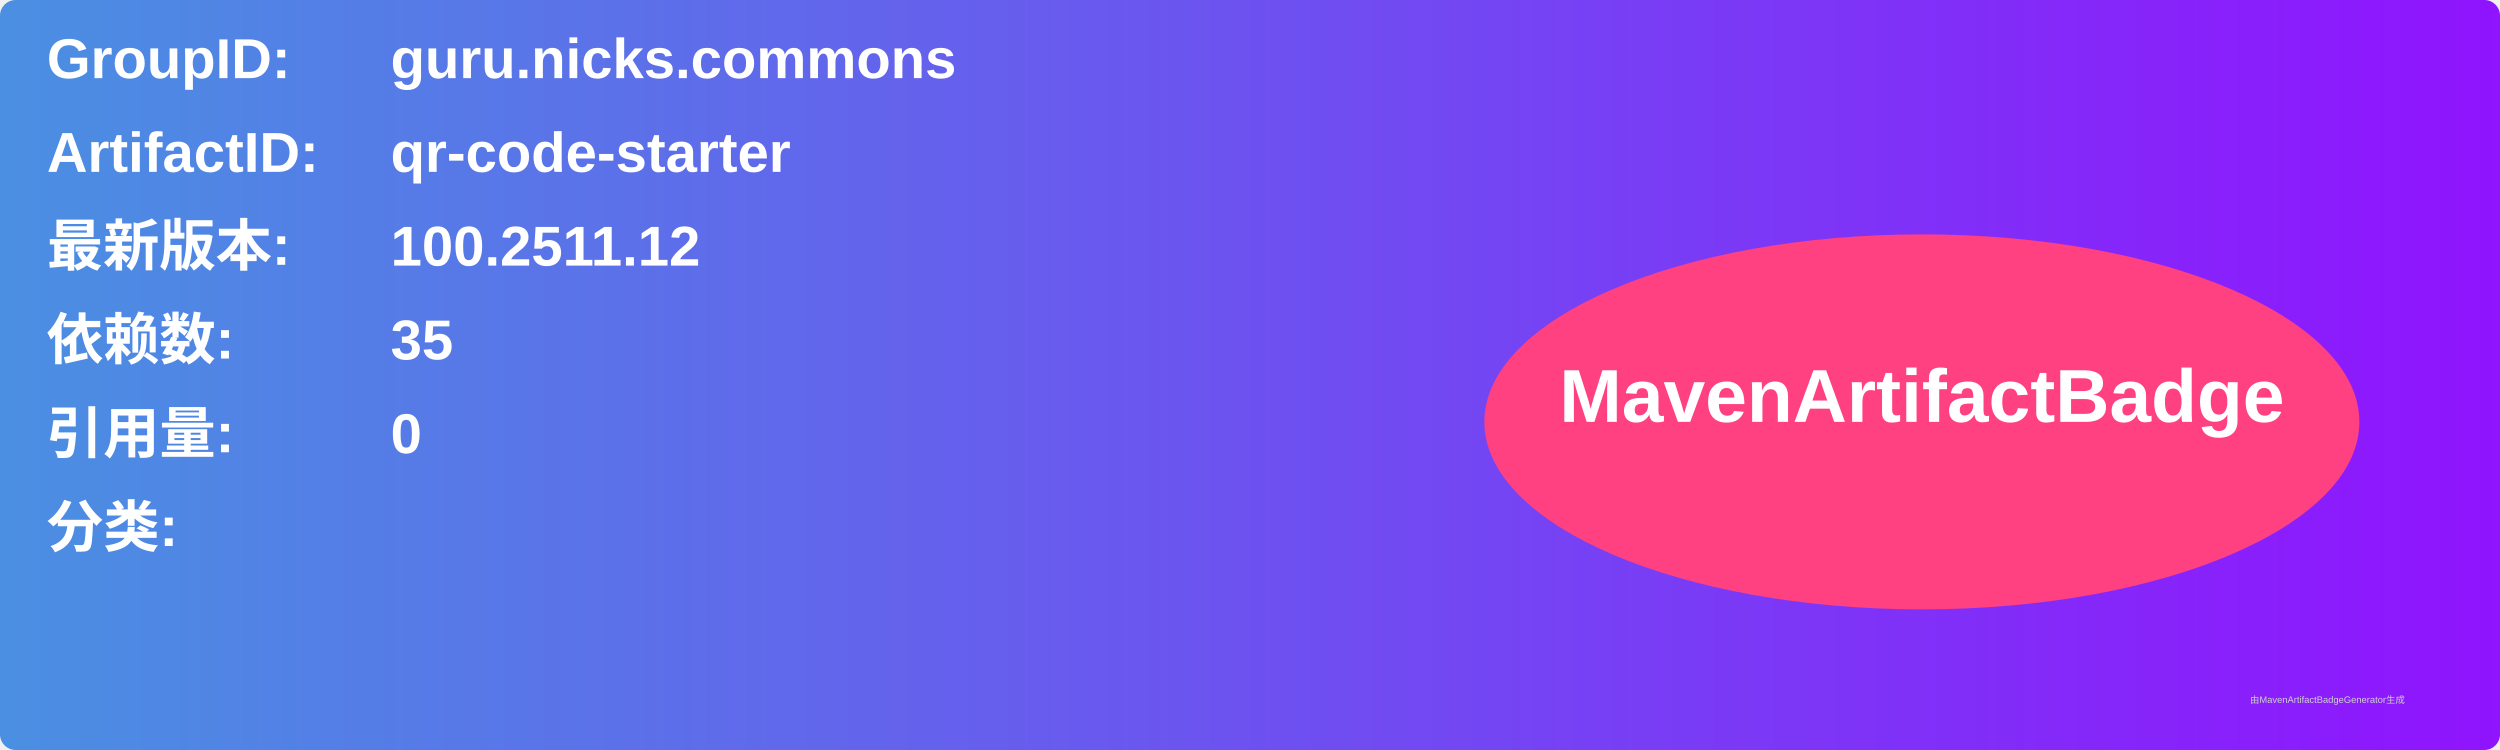
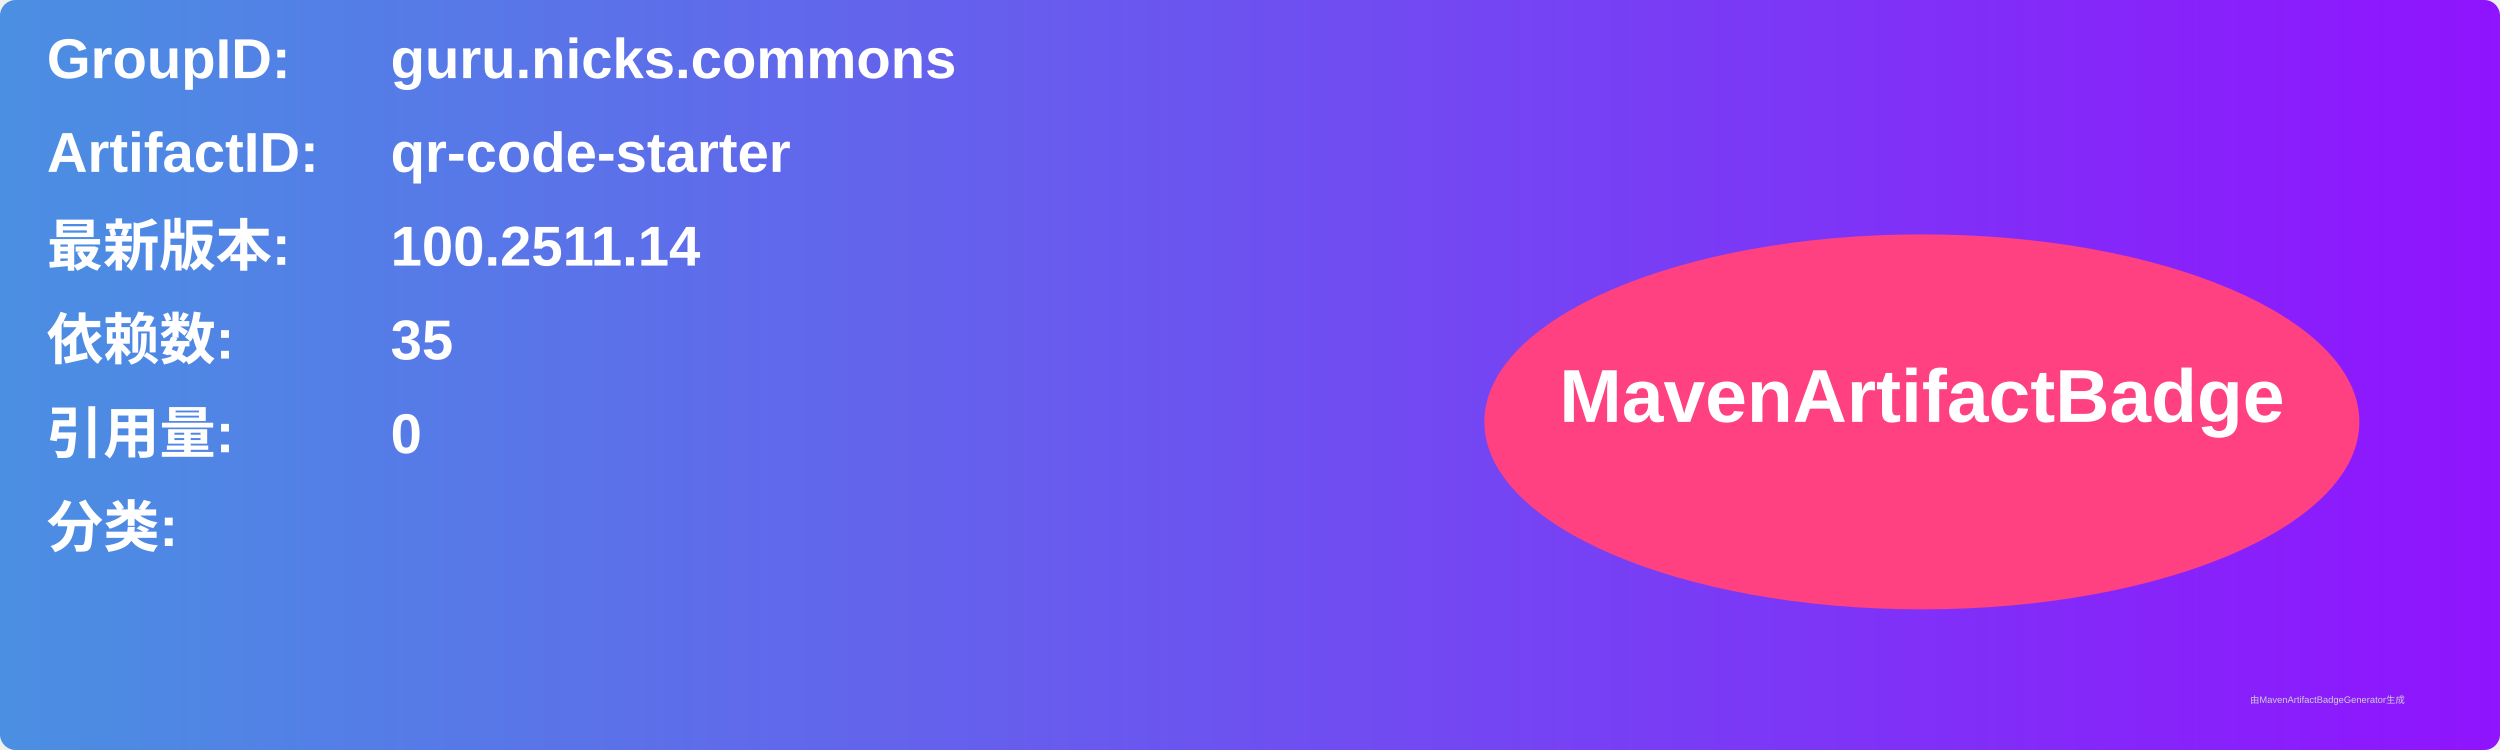
<svg xmlns="http://www.w3.org/2000/svg" width="800" height="240" viewBox="0 0 800 240">
  <linearGradient id="grad" x1="0%" y1="0%" x2="100%" y2="0%">
    <stop offset="0%" stop-color="#4a90e2" />
    <stop offset="100%" stop-color="#9013fe" />
  </linearGradient>
  <rect width="100%" height="100%" rx="5" ry="5" fill="url(#grad)" />
  <g transform="translate(15, 15)">
    <text x="0" y="10" font-family="Arial" font-size="18" fill="white" font-weight="bold" width="260">GroupID:</text>
    <text x="110" y="10" font-family="Arial" font-size="18" fill="white" font-weight="bold" width="460">guru.nicks.commons</text>
    <text x="0" y="40" font-family="Arial" font-size="18" fill="white" font-weight="bold" width="260">ArtifactID:</text>
    <text x="110" y="40" font-family="Arial" font-size="18" fill="white" font-weight="bold" width="460">qr-code-starter</text>
    <text x="0" y="70" font-family="Arial" font-size="18" fill="white" font-weight="bold">最新版本:</text>
    <text x="110" y="70" font-family="Arial" font-size="18" fill="white" font-weight="bold">
-       <tspan font-weight="bold">100.2511.12</tspan>
+       <tspan font-weight="bold">100.2511.14</tspan>
    </text>
    <text x="0" y="100" font-family="Arial" font-size="18" fill="white" font-weight="bold">依赖数: </text>
    <text x="110" y="100" font-family="Arial" font-size="18" fill="white">
      <tspan font-weight="bold">35</tspan>
    </text>
    <text x="0" y="130" font-family="Arial" font-size="18" fill="white" font-weight="bold">引用量: </text>
    <text x="110" y="130" font-family="Arial" font-size="18" fill="white">
      <tspan font-weight="bold">0</tspan>
    </text>
    <text x="0" y="160" font-family="Arial" font-size="18" fill="white" font-weight="bold">分类:</text>
    <text x="10" y="190" font-family="Arial" font-size="10" fill="white">
      <tspan font-weight="bold" />
    </text>
    <ellipse cx="600" cy="120" rx="140" ry="60" fill="#ff4081" />
    <text x="600" y="120" text-anchor="middle" font-family="Arial" font-size="24" fill="white" font-weight="bold">MavenArtifactBadge</text>
  </g>
  <text x="720" y="225" font-family="Arial" font-size="3" fill="#d0d0d0">由MavenArtifactBadgeGenerator生成</text>
</svg>
